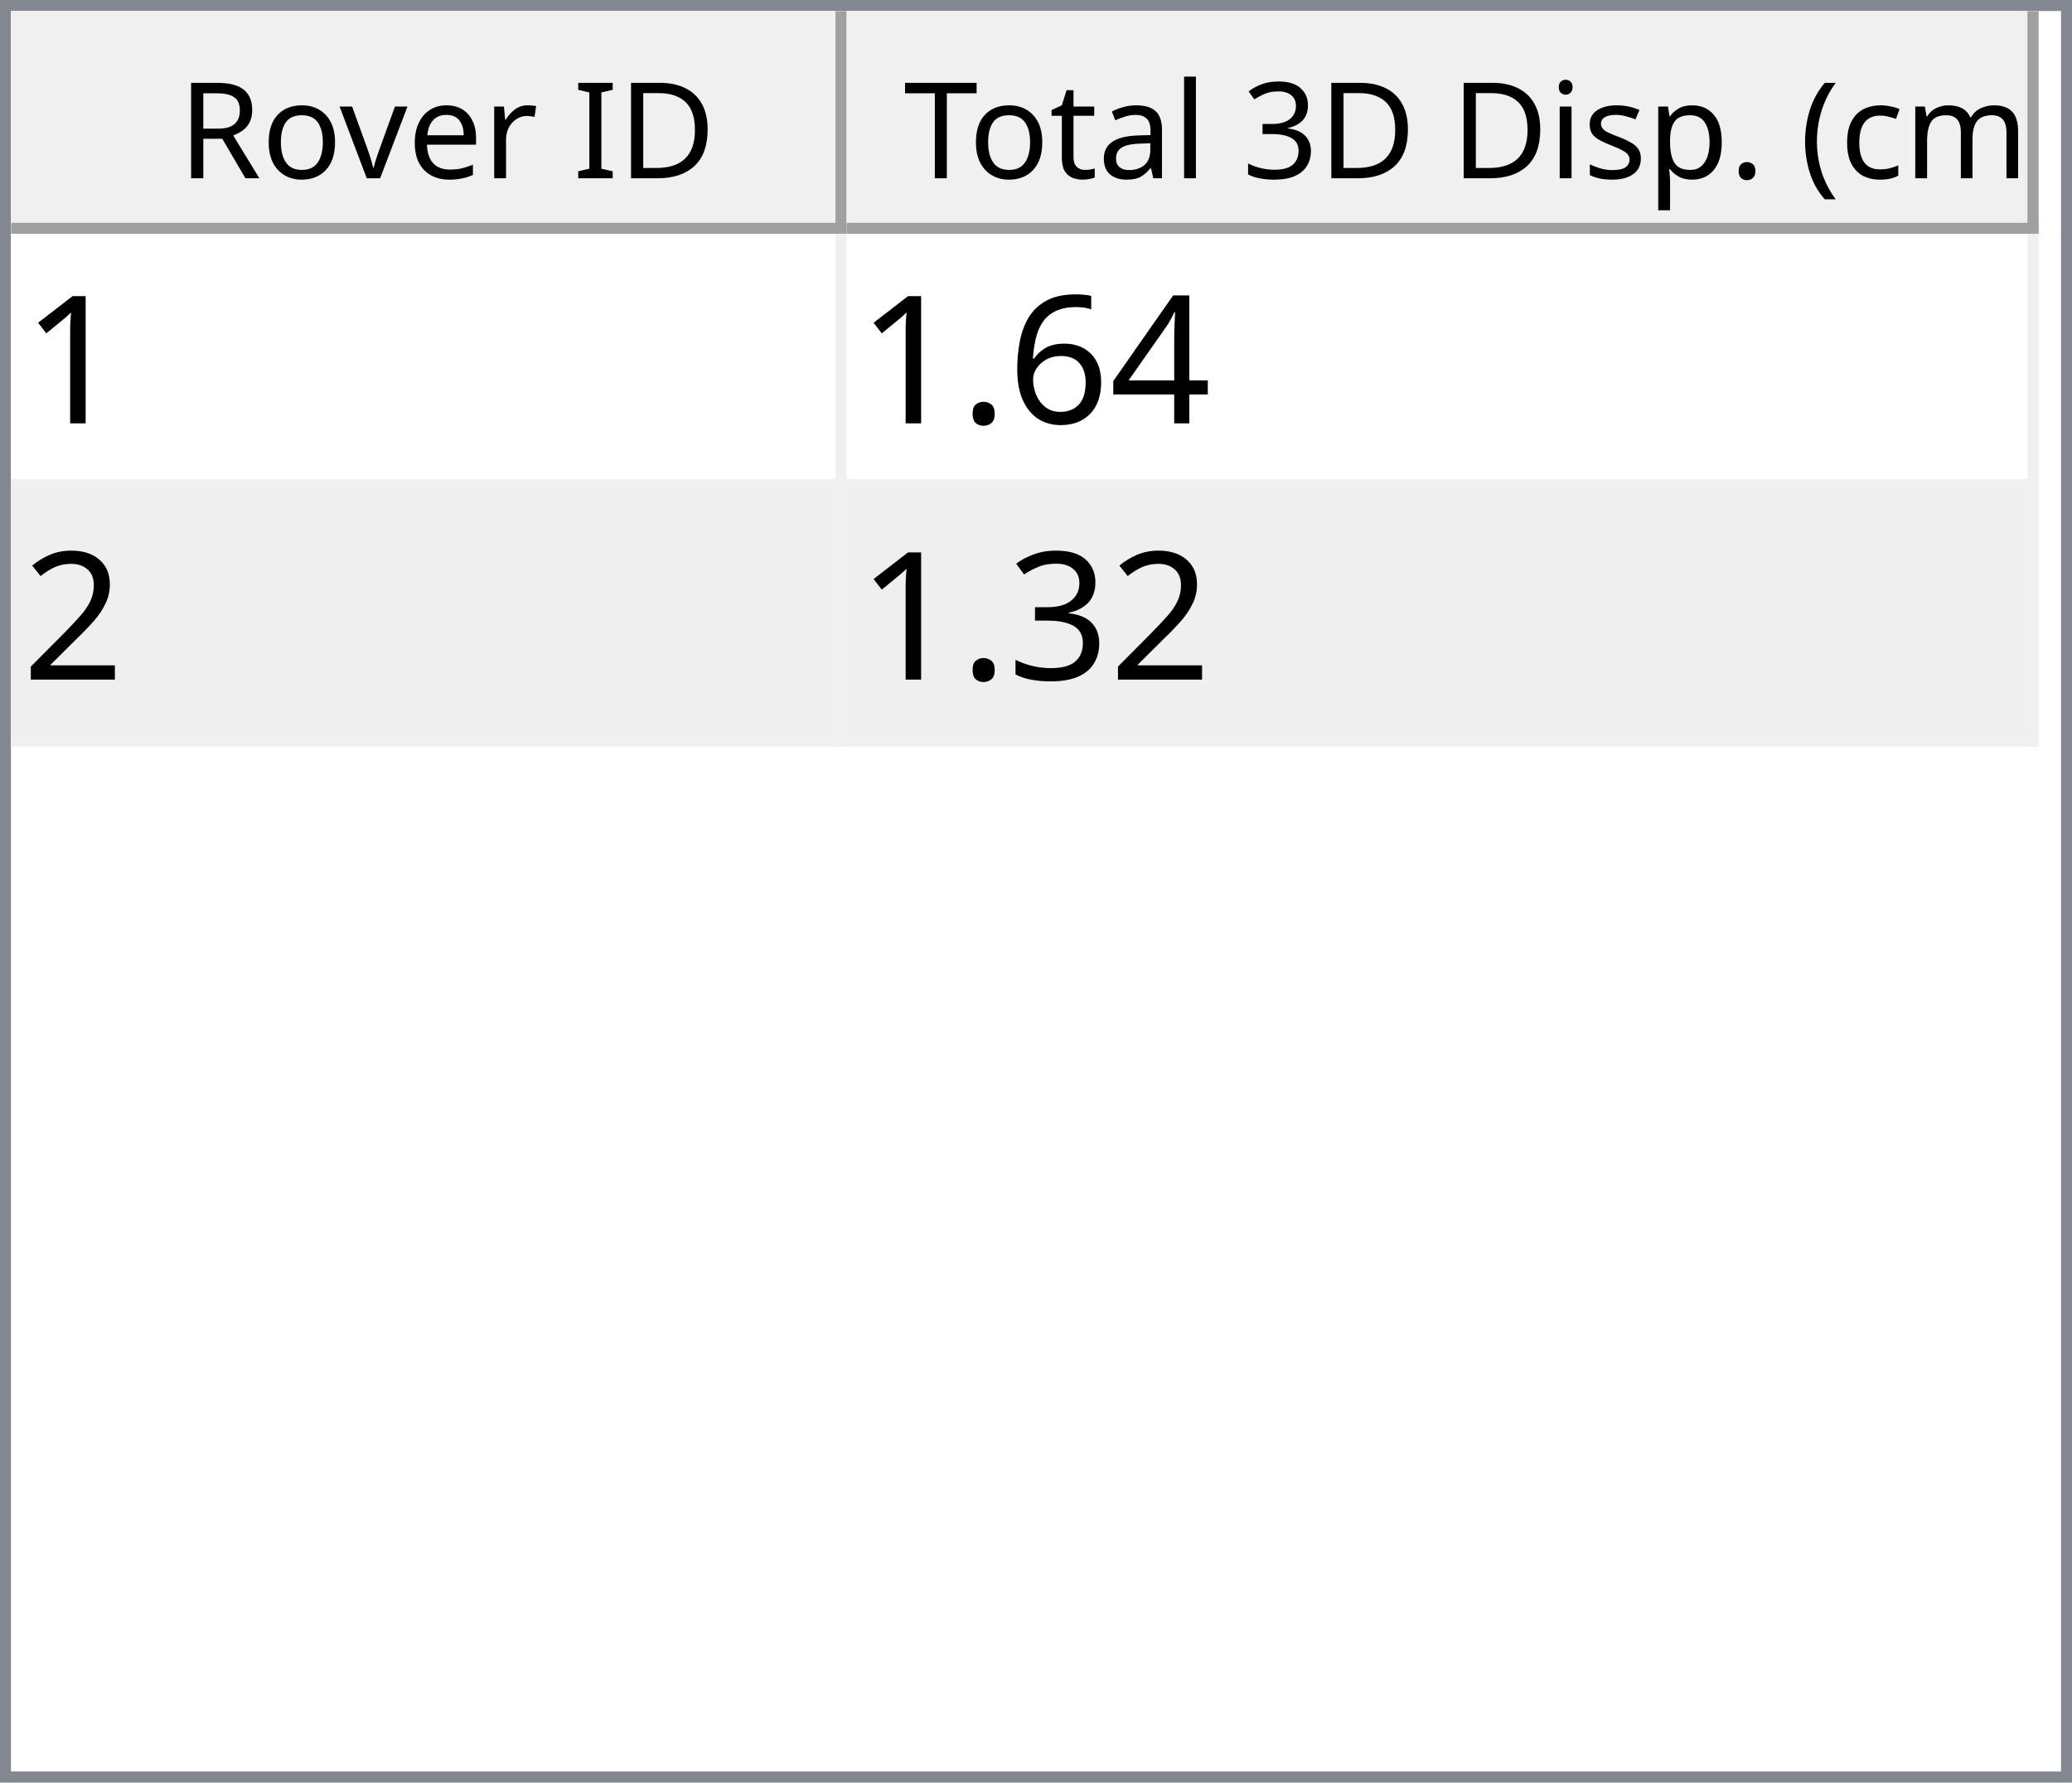
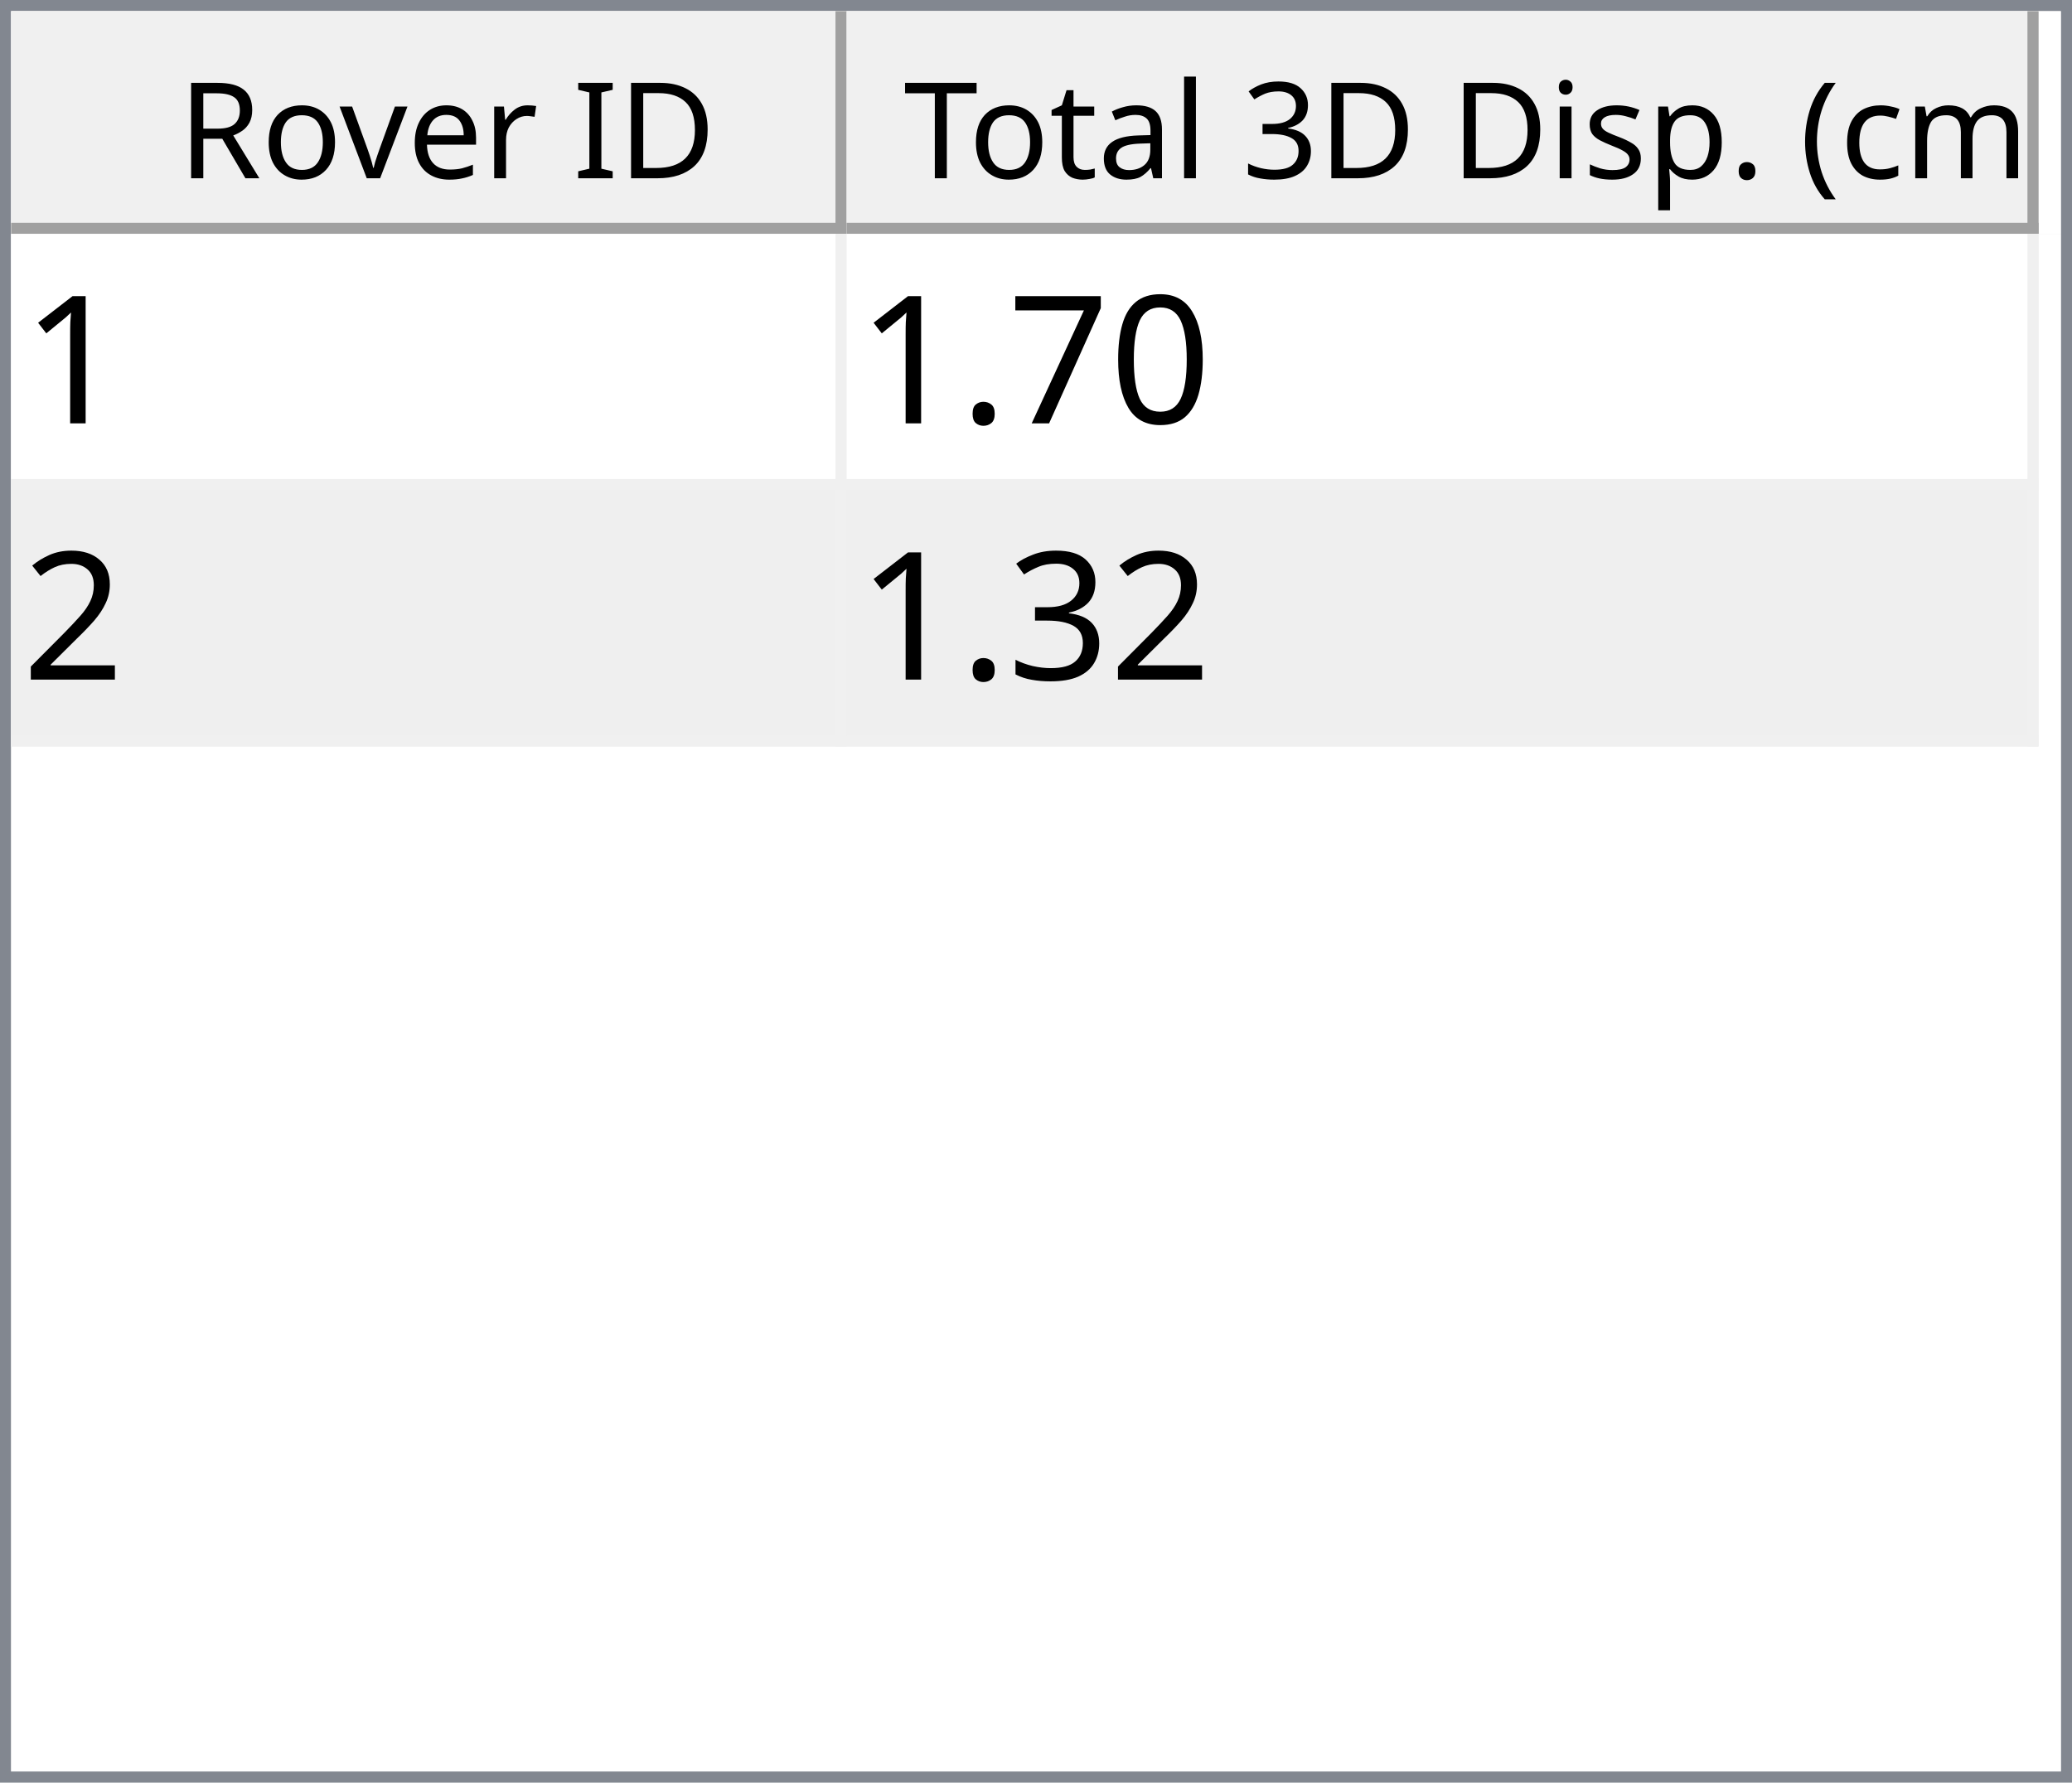
<svg xmlns="http://www.w3.org/2000/svg" style="fill-opacity:1; color-rendering:auto; color-interpolation:auto; text-rendering:auto; stroke:black; stroke-linecap:square; stroke-miterlimit:10; shape-rendering:auto; stroke-opacity:1; fill:black; stroke-dasharray:none; font-weight:normal; stroke-width:1; font-family:'Dialog'; font-style:normal; stroke-linejoin:miter; font-size:12px; stroke-dashoffset:0; image-rendering:auto;" width="186" height="160">
  <defs id="genericDefs" />
  <g>
    <defs id="defs1">
      <clipPath clipPathUnits="userSpaceOnUse" id="clipPath1">
        <path d="M0 0 L186 0 L186 160 L0 160 L0 0 Z" />
      </clipPath>
      <clipPath clipPathUnits="userSpaceOnUse" id="clipPath2">
        <path d="M0 0 L0 160 L186 160 L186 0 Z" />
      </clipPath>
      <clipPath clipPathUnits="userSpaceOnUse" id="clipPath3">
        <path d="M0 0 L0 20 L184 20 L184 0 Z" />
      </clipPath>
      <clipPath clipPathUnits="userSpaceOnUse" id="clipPath4">
        <path d="M0 0 L0 20 L75 20 L75 0 Z" />
      </clipPath>
      <clipPath clipPathUnits="userSpaceOnUse" id="clipPath5">
        <path d="M1 1 L1 19 L74 19 L74 1 Z" />
      </clipPath>
      <clipPath clipPathUnits="userSpaceOnUse" id="clipPath6">
        <path d="M0 0 L0 18 L73 18 L73 0 Z" />
      </clipPath>
      <clipPath clipPathUnits="userSpaceOnUse" id="clipPath7">
        <path d="M-0.5 -0.5 L-0.5 19.5 L74.5 19.5 L74.5 -0.5 Z" />
      </clipPath>
      <clipPath clipPathUnits="userSpaceOnUse" id="clipPath8">
        <path d="M0 0 L0 20 L107 20 L107 0 Z" />
      </clipPath>
      <clipPath clipPathUnits="userSpaceOnUse" id="clipPath9">
        <path d="M1 1 L1 19 L106 19 L106 1 Z" />
      </clipPath>
      <clipPath clipPathUnits="userSpaceOnUse" id="clipPath10">
        <path d="M0 0 L0 18 L105 18 L105 0 Z" />
      </clipPath>
      <clipPath clipPathUnits="userSpaceOnUse" id="clipPath11">
        <path d="M-0.5 -0.5 L-0.5 19.5 L106.5 19.5 L106.5 -0.5 Z" />
      </clipPath>
      <clipPath clipPathUnits="userSpaceOnUse" id="clipPath12">
        <path d="M0 0 L0 138 L184 138 L184 0 Z" />
      </clipPath>
      <clipPath clipPathUnits="userSpaceOnUse" id="clipPath13">
        <path d="M0 0 L0 46 L182 46 L182 0 Z" />
      </clipPath>
      <clipPath clipPathUnits="userSpaceOnUse" id="clipPath14">
        <path d="M-0.5 -0.5 L-0.5 45.5 L181.5 45.5 L181.5 -0.5 Z" />
      </clipPath>
      <clipPath clipPathUnits="userSpaceOnUse" id="clipPath15">
        <path d="M0 0 L0 22 L74 22 L74 0 Z" />
      </clipPath>
      <clipPath clipPathUnits="userSpaceOnUse" id="clipPath16">
        <path d="M0 0 L0 22 L106 22 L106 0 Z" />
      </clipPath>
      <font horiz-adv-x="64.551" id="font1">
        <font-face ascent="107.91" descent="25.098" units-per-em="100" style="font-style:normal; font-family:Segoe UI; font-weight:normal;" />
        <missing-glyph horiz-adv-x="64.551" d="M8.109 0 L8.109 68.266 L56.453 68.266 L56.453 0 L8.109 0 ZM15.328 7.234 L49.219 7.234 L49.219 61.031 L15.328 61.031 L15.328 7.234 Z" />
        <glyph unicode="D" horiz-adv-x="70.117" d="M9.188 0 L9.188 70.016 L28.516 70.016 Q65.531 70.016 65.531 35.891 Q65.531 19.672 55.25 9.836 Q44.969 0 27.734 0 L9.188 0 ZM17.391 62.594 L17.391 7.422 L27.828 7.422 Q41.609 7.422 49.273 14.797 Q56.938 22.172 56.938 35.688 Q56.938 62.594 28.328 62.594 L17.391 62.594 Z" />
        <glyph unicode="I" horiz-adv-x="26.611" d="M17.391 0 L9.188 0 L9.188 70.016 L17.391 70.016 L17.391 0 Z" />
        <glyph unicode=" " horiz-adv-x="27.393" d="" />
        <glyph unicode="r" horiz-adv-x="34.766" d="M34.188 41.891 Q32.078 43.5 28.125 43.5 Q23 43.5 19.555 38.672 Q16.109 33.844 16.109 25.484 L16.109 0 L8.109 0 L8.109 50 L16.109 50 L16.109 39.703 L16.312 39.703 Q18.016 44.969 21.531 47.922 Q25.047 50.875 29.391 50.875 Q32.516 50.875 34.188 50.203 L34.188 41.891 Z" />
        <glyph unicode="e" horiz-adv-x="52.295" d="M48.297 23 L12.984 23 Q13.188 14.656 17.484 10.109 Q21.781 5.562 29.297 5.562 Q37.75 5.562 44.828 11.141 L44.828 3.609 Q38.234 -1.172 27.391 -1.172 Q16.797 -1.172 10.742 5.641 Q4.688 12.453 4.688 24.812 Q4.688 36.469 11.305 43.82 Q17.922 51.172 27.734 51.172 Q37.547 51.172 42.922 44.828 Q48.297 38.484 48.297 27.203 L48.297 23 ZM40.094 29.781 Q40.047 36.719 36.75 40.578 Q33.453 44.438 27.594 44.438 Q21.922 44.438 17.969 40.383 Q14.016 36.328 13.094 29.781 L40.094 29.781 Z" />
        <glyph unicode="v" horiz-adv-x="47.9" d="M47.406 50 L27.484 0 L19.625 0 L0.688 50 L9.469 50 L22.172 13.672 Q23.578 9.672 23.922 6.688 L24.125 6.688 Q24.609 10.453 25.688 13.484 L38.969 50 L47.406 50 Z" />
        <glyph unicode="o" horiz-adv-x="58.594" d="M29 -1.172 Q17.922 -1.172 11.305 5.836 Q4.688 12.844 4.688 24.422 Q4.688 37.016 11.57 44.094 Q18.453 51.172 30.172 51.172 Q41.359 51.172 47.633 44.289 Q53.906 37.406 53.906 25.203 Q53.906 13.234 47.141 6.031 Q40.375 -1.172 29 -1.172 ZM29.594 44.438 Q21.875 44.438 17.383 39.188 Q12.891 33.938 12.891 24.703 Q12.891 15.828 17.43 10.695 Q21.969 5.562 29.594 5.562 Q37.359 5.562 41.531 10.594 Q45.703 15.625 45.703 24.906 Q45.703 34.281 41.531 39.359 Q37.359 44.438 29.594 44.438 Z" />
        <glyph unicode="R" horiz-adv-x="59.814" d="M59.375 0 L49.609 0 L37.891 19.625 Q36.281 22.359 34.766 24.289 Q33.25 26.219 31.664 27.438 Q30.078 28.656 28.25 29.219 Q26.422 29.781 24.125 29.781 L17.391 29.781 L17.391 0 L9.188 0 L9.188 70.016 L30.078 70.016 Q34.672 70.016 38.555 68.867 Q42.438 67.719 45.289 65.375 Q48.141 63.031 49.758 59.547 Q51.375 56.062 51.375 51.375 Q51.375 47.703 50.273 44.656 Q49.172 41.609 47.148 39.211 Q45.125 36.812 42.266 35.133 Q39.406 33.453 35.844 32.516 L35.844 32.328 Q37.594 31.547 38.891 30.547 Q40.188 29.547 41.359 28.18 Q42.531 26.812 43.68 25.078 Q44.828 23.344 46.234 21.047 L59.375 0 ZM17.391 62.594 L17.391 37.203 L28.516 37.203 Q31.594 37.203 34.203 38.133 Q36.812 39.062 38.719 40.797 Q40.625 42.531 41.703 45.047 Q42.781 47.562 42.781 50.688 Q42.781 56.297 39.141 59.445 Q35.5 62.594 28.609 62.594 L17.391 62.594 Z" />
        <glyph unicode=")" horiz-adv-x="30.176" d="M8.297 -15.922 L1.172 -15.922 Q16.406 2.344 16.406 26.812 Q16.406 51.469 1.078 70.016 L8.297 70.016 Q23.531 52.156 23.531 26.703 Q23.531 1.375 8.297 -15.922 Z" />
        <glyph unicode="m" horiz-adv-x="86.133" d="M79.109 0 L71.094 0 L71.094 28.719 Q71.094 37.016 68.531 40.727 Q65.969 44.438 59.906 44.438 Q54.781 44.438 51.195 39.75 Q47.609 35.062 47.609 28.516 L47.609 0 L39.594 0 L39.594 29.688 Q39.594 44.438 28.219 44.438 Q22.953 44.438 19.531 40.016 Q16.109 35.594 16.109 28.516 L16.109 0 L8.109 0 L8.109 50 L16.109 50 L16.109 42.094 L16.312 42.094 Q21.625 51.172 31.844 51.172 Q36.969 51.172 40.773 48.312 Q44.578 45.453 46 40.828 Q51.562 51.172 62.594 51.172 Q79.109 51.172 79.109 30.812 L79.109 0 Z" />
        <glyph unicode="c" horiz-adv-x="46.191" d="M42.188 2.297 Q36.422 -1.172 28.516 -1.172 Q17.828 -1.172 11.258 5.789 Q4.688 12.75 4.688 23.828 Q4.688 36.188 11.766 43.68 Q18.844 51.172 30.672 51.172 Q37.25 51.172 42.281 48.734 L42.281 40.531 Q36.719 44.438 30.375 44.438 Q22.703 44.438 17.797 38.945 Q12.891 33.453 12.891 24.516 Q12.891 15.719 17.508 10.641 Q22.125 5.562 29.891 5.562 Q36.422 5.562 42.188 9.906 L42.188 2.297 Z" />
        <glyph unicode="(" horiz-adv-x="30.176" d="M29.109 -15.922 L21.969 -15.922 Q6.844 1.375 6.844 26.703 Q6.844 52.156 21.969 70.016 L29.203 70.016 Q13.875 51.469 13.875 26.812 Q13.875 2.344 29.109 -15.922 Z" />
        <glyph unicode="." horiz-adv-x="21.68" d="M10.891 -1.078 Q8.641 -1.078 7.055 0.539 Q5.469 2.156 5.469 4.391 Q5.469 6.641 7.055 8.273 Q8.641 9.906 10.891 9.906 Q13.188 9.906 14.797 8.273 Q16.406 6.641 16.406 4.391 Q16.406 2.156 14.797 0.539 Q13.188 -1.078 10.891 -1.078 Z" />
        <glyph unicode="p" horiz-adv-x="58.789" d="M16.312 7.234 L16.109 7.234 L16.109 -23 L8.109 -23 L8.109 50 L16.109 50 L16.109 41.219 L16.312 41.219 Q22.219 51.172 33.594 51.172 Q43.266 51.172 48.688 44.461 Q54.109 37.75 54.109 26.469 Q54.109 13.922 48 6.375 Q41.891 -1.172 31.297 -1.172 Q21.578 -1.172 16.312 7.234 ZM16.109 27.391 L16.109 20.406 Q16.109 14.203 20.141 9.883 Q24.172 5.562 30.375 5.562 Q37.641 5.562 41.773 11.133 Q45.906 16.703 45.906 26.609 Q45.906 34.969 42.047 39.703 Q38.188 44.438 31.594 44.438 Q24.609 44.438 20.359 39.578 Q16.109 34.719 16.109 27.391 Z" />
        <glyph unicode="s" horiz-adv-x="42.432" d="M5.078 1.812 L5.078 10.406 Q11.625 5.562 19.484 5.562 Q30.031 5.562 30.031 12.594 Q30.031 14.594 29.125 15.992 Q28.219 17.391 26.68 18.461 Q25.141 19.531 23.07 20.383 Q21 21.234 18.609 22.172 Q15.281 23.484 12.766 24.828 Q10.25 26.172 8.57 27.859 Q6.891 29.547 6.031 31.695 Q5.172 33.844 5.172 36.719 Q5.172 40.234 6.789 42.945 Q8.406 45.656 11.086 47.484 Q13.766 49.312 17.211 50.242 Q20.656 51.172 24.312 51.172 Q30.812 51.172 35.938 48.922 L35.938 40.828 Q30.422 44.438 23.25 44.438 Q21 44.438 19.195 43.922 Q17.391 43.406 16.094 42.477 Q14.797 41.547 14.086 40.258 Q13.375 38.969 13.375 37.406 Q13.375 35.453 14.086 34.133 Q14.797 32.812 16.164 31.789 Q17.531 30.766 19.484 29.938 Q21.438 29.109 23.922 28.125 Q27.25 26.859 29.883 25.516 Q32.516 24.172 34.375 22.484 Q36.234 20.797 37.234 18.602 Q38.234 16.406 38.234 13.375 Q38.234 9.672 36.602 6.938 Q34.969 4.203 32.234 2.398 Q29.5 0.594 25.93 -0.289 Q22.359 -1.172 18.453 -1.172 Q10.75 -1.172 5.078 1.812 Z" />
        <glyph unicode="i" horiz-adv-x="24.219" d="M12.203 62.703 Q10.062 62.703 8.547 64.164 Q7.031 65.625 7.031 67.875 Q7.031 70.125 8.547 71.609 Q10.062 73.094 12.203 73.094 Q14.406 73.094 15.945 71.609 Q17.484 70.125 17.484 67.875 Q17.484 65.719 15.945 64.211 Q14.406 62.703 12.203 62.703 ZM16.109 0 L8.109 0 L8.109 50 L16.109 50 L16.109 0 Z" />
        <glyph unicode="3" horiz-adv-x="53.906" d="M46.531 19.828 Q46.531 15.094 44.75 11.211 Q42.969 7.328 39.719 4.57 Q36.469 1.812 31.93 0.297 Q27.391 -1.219 21.922 -1.219 Q11.922 -1.219 6 2.594 L6 11.188 Q13.094 5.609 22.219 5.609 Q25.875 5.609 28.828 6.539 Q31.781 7.469 33.906 9.227 Q36.031 10.984 37.18 13.477 Q38.328 15.969 38.328 19.094 Q38.328 32.812 18.797 32.812 L12.984 32.812 L12.984 39.594 L18.5 39.594 Q35.797 39.594 35.797 52.484 Q35.797 64.406 22.609 64.406 Q15.188 64.406 8.688 59.422 L8.688 67.188 Q15.375 71.188 24.609 71.188 Q29 71.188 32.57 69.969 Q36.141 68.75 38.68 66.555 Q41.219 64.359 42.609 61.281 Q44 58.203 44 54.5 Q44 40.672 30.031 36.719 L30.031 36.531 Q33.594 36.141 36.625 34.797 Q39.656 33.453 41.852 31.305 Q44.047 29.156 45.289 26.25 Q46.531 23.344 46.531 19.828 Z" />
        <glyph unicode="l" horiz-adv-x="24.219" d="M16.109 0 L8.109 0 L8.109 74.031 L16.109 74.031 L16.109 0 Z" />
        <glyph unicode="a" horiz-adv-x="50.879" d="M43.891 0 L35.891 0 L35.891 7.812 L35.688 7.812 Q30.469 -1.172 20.312 -1.172 Q12.844 -1.172 8.617 2.781 Q4.391 6.734 4.391 13.281 Q4.391 27.297 20.906 29.594 L35.891 31.688 Q35.891 44.438 25.594 44.438 Q16.547 44.438 9.281 38.281 L9.281 46.484 Q16.656 51.172 26.266 51.172 Q43.891 51.172 43.891 32.516 L43.891 0 ZM35.891 25.297 L23.828 23.641 Q18.266 22.859 15.43 20.875 Q12.594 18.891 12.594 13.875 Q12.594 10.203 15.211 7.883 Q17.828 5.562 22.172 5.562 Q28.125 5.562 32.008 9.742 Q35.891 13.922 35.891 20.312 L35.891 25.297 Z" />
        <glyph unicode="t" horiz-adv-x="33.887" d="M31.297 0.484 Q28.469 -1.078 23.828 -1.078 Q10.688 -1.078 10.688 13.578 L10.688 43.172 L2.094 43.172 L2.094 50 L10.688 50 L10.688 62.203 L18.703 64.797 L18.703 50 L31.297 50 L31.297 43.172 L18.703 43.172 L18.703 14.984 Q18.703 9.969 20.414 7.82 Q22.125 5.672 26.078 5.672 Q29.109 5.672 31.297 7.328 L31.297 0.484 Z" />
        <glyph unicode="T" horiz-adv-x="52.393" d="M50.594 62.594 L30.375 62.594 L30.375 0 L22.172 0 L22.172 62.594 L2 62.594 L2 70.016 L50.594 70.016 L50.594 62.594 Z" />
      </font>
      <font horiz-adv-x="75.0" id="font2">
        <font-face ascent="100.537" descent="21.973" units-per-em="100" style="font-style:normal; font-family:sans-serif; font-weight:normal;" />
        <missing-glyph horiz-adv-x="75.0" d="M12.5 0 L12.5 62.5 L62.5 62.5 L62.5 0 L12.5 0 ZM14.062 1.562 L60.938 1.562 L60.938 60.938 L14.062 60.938 L14.062 1.562 Z" />
        <glyph unicode="1" horiz-adv-x="55.615" d="M37.25 0 L28.469 0 L28.469 56 Q25.297 52.984 20.141 49.953 Q14.984 46.922 10.891 45.406 L10.891 53.906 Q18.266 57.375 23.781 62.305 Q29.297 67.234 31.594 71.875 L37.25 71.875 L37.25 0 Z" />
-         <glyph unicode="4" horiz-adv-x="55.615" d="M32.328 0 L32.328 17.141 L1.266 17.141 L1.266 25.203 L33.938 71.578 L41.109 71.578 L41.109 25.203 L50.781 25.203 L50.781 17.141 L41.109 17.141 L41.109 0 L32.328 0 ZM32.328 25.203 L32.328 57.469 L9.906 25.203 L32.328 25.203 Z" />
-         <glyph unicode="6" horiz-adv-x="55.615" d="M49.75 54.047 L41.016 53.375 Q39.844 58.547 37.703 60.891 Q34.125 64.656 28.906 64.656 Q24.703 64.656 21.531 62.312 Q17.391 59.281 14.992 53.469 Q12.594 47.656 12.5 36.922 Q15.672 41.75 20.266 44.094 Q24.859 46.438 29.891 46.438 Q38.672 46.438 44.852 39.969 Q51.031 33.5 51.031 23.25 Q51.031 16.5 48.125 10.719 Q45.219 4.938 40.141 1.859 Q35.062 -1.219 28.609 -1.219 Q17.625 -1.219 10.695 6.859 Q3.766 14.938 3.766 33.5 Q3.766 54.25 11.422 63.672 Q18.109 71.875 29.438 71.875 Q37.891 71.875 43.289 67.141 Q48.688 62.406 49.75 54.047 ZM13.875 23.188 Q13.875 18.656 15.797 14.508 Q17.719 10.359 21.188 8.18 Q24.656 6 28.469 6 Q34.031 6 38.039 10.492 Q42.047 14.984 42.047 22.703 Q42.047 30.125 38.086 34.398 Q34.125 38.672 28.125 38.672 Q22.172 38.672 18.023 34.398 Q13.875 30.125 13.875 23.188 Z" />
+         <glyph unicode="0" horiz-adv-x="55.615" d="M4.156 35.297 Q4.156 48 6.766 55.742 Q9.375 63.484 14.523 67.68 Q19.672 71.875 27.484 71.875 Q33.25 71.875 37.594 69.555 Q41.938 67.234 44.773 62.867 Q47.609 58.5 49.219 52.227 Q50.828 45.953 50.828 35.297 Q50.828 22.703 48.242 14.969 Q45.656 7.234 40.508 3.008 Q35.359 -1.219 27.484 -1.219 Q17.141 -1.219 11.234 6.203 Q4.156 15.141 4.156 35.297 ZM13.188 35.297 Q13.188 17.672 17.312 11.836 Q21.438 6 27.484 6 Q33.547 6 37.672 11.859 Q41.797 17.719 41.797 35.297 Q41.797 52.984 37.672 58.789 Q33.547 64.594 27.391 64.594 Q21.344 64.594 17.719 59.469 Q13.188 52.938 13.188 35.297 Z" />
+         <glyph unicode="7" horiz-adv-x="55.615" d="M4.734 62.203 L4.734 70.656 L51.078 70.656 L51.078 63.812 Q44.234 56.547 37.523 44.484 Q30.812 32.422 27.156 19.672 Q24.516 10.688 23.781 0 L14.75 0 Q14.891 8.453 18.062 20.414 Q21.234 32.375 27.172 43.484 Q33.109 54.594 39.797 62.203 L4.734 62.203 Z" />
        <glyph unicode="." horiz-adv-x="27.783" d="M9.078 0 L9.078 10.016 L19.094 10.016 L19.094 0 L9.078 0 Z" />
        <glyph unicode="2" horiz-adv-x="55.615" d="M50.344 8.453 L50.344 0 L3.031 0 Q2.938 3.172 4.047 6.109 Q5.859 10.938 9.836 15.625 Q13.812 20.312 21.344 26.469 Q33.016 36.031 37.117 41.625 Q41.219 47.219 41.219 52.203 Q41.219 57.422 37.477 61.008 Q33.734 64.594 27.734 64.594 Q21.391 64.594 17.578 60.789 Q13.766 56.984 13.719 50.25 L4.688 51.172 Q5.609 61.281 11.664 66.578 Q17.719 71.875 27.938 71.875 Q38.234 71.875 44.242 66.164 Q50.25 60.453 50.25 52 Q50.25 47.703 48.492 43.555 Q46.734 39.406 42.656 34.812 Q38.578 30.219 29.109 22.219 Q21.188 15.578 18.945 13.211 Q16.703 10.844 15.234 8.453 L50.344 8.453 Z" />
        <glyph unicode="3" horiz-adv-x="55.615" d="M4.203 18.891 L12.984 20.062 Q14.5 12.594 18.141 9.297 Q21.781 6 27 6 Q33.203 6 37.477 10.297 Q41.75 14.594 41.75 20.953 Q41.75 27 37.797 30.93 Q33.844 34.859 27.734 34.859 Q25.25 34.859 21.531 33.891 L22.516 41.609 Q23.391 41.5 23.922 41.5 Q29.547 41.5 34.039 44.43 Q38.531 47.359 38.531 53.469 Q38.531 58.297 35.258 61.477 Q31.984 64.656 26.812 64.656 Q21.688 64.656 18.266 61.43 Q14.844 58.203 13.875 51.766 L5.078 53.328 Q6.688 62.156 12.398 67.016 Q18.109 71.875 26.609 71.875 Q32.469 71.875 37.398 69.359 Q42.328 66.844 44.945 62.5 Q47.562 58.156 47.562 53.266 Q47.562 48.641 45.07 44.828 Q42.578 41.016 37.703 38.766 Q44.047 37.312 47.562 32.695 Q51.078 28.078 51.078 21.141 Q51.078 11.766 44.242 5.25 Q37.406 -1.266 26.953 -1.266 Q17.531 -1.266 11.305 4.352 Q5.078 9.969 4.203 18.891 Z" />
      </font>
    </defs>
    <g style="fill:white; stroke:white;">
      <rect x="0" y="0" width="186" style="clip-path:url(#clipPath1); stroke:none;" height="160" />
    </g>
    <g style="fill:white; text-rendering:optimizeSpeed; color-rendering:optimizeSpeed; image-rendering:optimizeSpeed; shape-rendering:crispEdges; stroke:white; color-interpolation:sRGB;">
      <rect x="0" width="186" height="160" y="0" style="stroke:none;" />
      <path style="stroke:none;" d="M0 160 L186 160 L186 0 L0 0 Z" />
    </g>
    <g style="fill:rgb(240,240,240); font-family:'Segoe UI'; stroke:rgb(240,240,240);">
      <rect x="0" y="0" width="186" style="clip-path:url(#clipPath2); stroke:none;" height="160" />
    </g>
    <g style="fill:rgb(130,135,144); font-family:'Segoe UI'; stroke:rgb(130,135,144);">
      <path d="M0 0 L186 0 L186 160 L0 160 L0 0 ZM1 1 L185 1 L185 159 L1 159 L1 1 Z" style="fill-rule:evenodd; clip-path:url(#clipPath2); stroke:none;" />
    </g>
    <g style="fill:white; font-family:'Segoe UI'; stroke:white;" transform="translate(1,1)">
      <rect x="0" y="0" width="184" style="clip-path:url(#clipPath3); stroke:none;" height="20" />
    </g>
    <g style="fill:rgb(240,240,240); font-family:'Segoe UI'; stroke:rgb(240,240,240);" transform="translate(1,1)">
      <rect x="0" y="0" width="75" style="clip-path:url(#clipPath4); stroke:none;" height="20" />
    </g>
    <g style="font-family:'Segoe UI';" transform="translate(2,2)">
      <text x="14" xml:space="preserve" y="14" style="clip-path:url(#clipPath6); stroke:none;">Rover ID</text>
    </g>
    <g style="fill:rgb(160,160,160); font-family:'Segoe UI'; stroke:rgb(160,160,160); stroke-linejoin:bevel;" transform="translate(1.5,1.5)">
      <line x1="74" x2="74" y1="0" style="fill:none; clip-path:url(#clipPath7);" y2="19" />
    </g>
    <g style="fill:rgb(160,160,160); font-family:'Segoe UI'; stroke:rgb(160,160,160); stroke-linejoin:bevel;" transform="matrix(1,0,0,1,1,1) translate(0.5,0.5)">
      <line x1="0" x2="74" y1="19" style="fill:none; clip-path:url(#clipPath7);" y2="19" />
    </g>
    <g style="fill:rgb(240,240,240); font-family:'Segoe UI'; stroke:rgb(240,240,240);" transform="translate(76,1)">
      <rect x="0" y="0" width="107" style="clip-path:url(#clipPath8); stroke:none;" height="20" />
    </g>
    <g style="font-family:'Segoe UI';" transform="translate(77,2)">
      <text x="1" xml:space="preserve" y="14" style="clip-path:url(#clipPath10); stroke:none;"> Total 3D Disp. (cm)</text>
    </g>
    <g style="fill:rgb(160,160,160); font-family:'Segoe UI'; stroke:rgb(160,160,160); stroke-linejoin:bevel;" transform="translate(76.5,1.5)">
      <line x1="106" x2="106" y1="0" style="fill:none; clip-path:url(#clipPath11);" y2="19" />
    </g>
    <g style="fill:rgb(160,160,160); font-family:'Segoe UI'; stroke:rgb(160,160,160); stroke-linejoin:bevel;" transform="matrix(1,0,0,1,76,1) translate(0.5,0.5)">
      <line x1="0" x2="106" y1="19" style="fill:none; clip-path:url(#clipPath11);" y2="19" />
    </g>
    <g style="fill:white; font-family:'Segoe UI'; stroke:white;" transform="translate(1,21)">
      <rect x="0" y="0" width="184" style="clip-path:url(#clipPath12); stroke:none;" height="138" />
    </g>
    <g style="fill:rgb(240,240,240); font-size:16px; font-family:sans-serif; stroke:rgb(240,240,240);" transform="translate(1,21)">
      <rect x="0" y="0" width="182" style="clip-path:url(#clipPath13); stroke:none;" height="46" />
      <line transform="translate(0.5,0.5)" x1="0" x2="181" y1="22" style="clip-path:url(#clipPath14); fill:none; stroke-linejoin:bevel;" y2="22" />
    </g>
    <g transform="matrix(1,0,0,1,1,21) translate(0.5,0.5)" style="fill:rgb(240,240,240); font-size:16px; font-family:sans-serif; stroke:rgb(240,240,240); stroke-linejoin:bevel;">
      <line x1="0" x2="181" y1="45" style="fill:none; clip-path:url(#clipPath14);" y2="45" />
    </g>
    <g transform="matrix(1,0,0,1,1,21) translate(0.5,0.5)" style="fill:rgb(240,240,240); font-size:16px; font-family:sans-serif; stroke:rgb(240,240,240); stroke-linejoin:bevel;">
      <line x1="74" x2="74" y1="0" style="fill:none; clip-path:url(#clipPath14);" y2="45" />
    </g>
    <g transform="matrix(1,0,0,1,1,21) translate(0.5,0.5)" style="fill:rgb(240,240,240); font-size:16px; font-family:sans-serif; stroke:rgb(240,240,240); stroke-linejoin:bevel;">
      <line x1="181" x2="181" y1="0" style="fill:none; clip-path:url(#clipPath14);" y2="45" />
    </g>
    <g style="fill:white; font-size:16px; font-family:sans-serif; stroke:white;" transform="matrix(1,0,0,1,1,21)">
      <rect x="0" y="0" width="74" style="clip-path:url(#clipPath15); stroke:none;" height="22" />
      <text x="1" y="17" style="fill:black; clip-path:url(#clipPath15); stroke:none;" xml:space="preserve">1</text>
    </g>
    <g style="fill:white; font-size:16px; font-family:sans-serif; stroke:white;" transform="matrix(1,0,0,1,1,21) translate(75,0)">
      <rect x="0" y="0" width="106" style="clip-path:url(#clipPath16); stroke:none;" height="22" />
-       <text x="1" y="17" style="fill:black; clip-path:url(#clipPath16); stroke:none;" xml:space="preserve">1.64</text>
+       <text x="1" y="17" style="fill:black; clip-path:url(#clipPath16); stroke:none;" xml:space="preserve">1.70</text>
    </g>
    <g style="fill:rgb(239,239,239); font-size:16px; font-family:sans-serif; stroke:rgb(239,239,239);" transform="matrix(1,0,0,1,1,21) translate(0,23)">
      <rect x="0" y="0" width="74" style="clip-path:url(#clipPath15); stroke:none;" height="22" />
      <text x="1" y="17" style="fill:black; clip-path:url(#clipPath15); stroke:none;" xml:space="preserve">2</text>
    </g>
    <g style="fill:rgb(239,239,239); font-size:16px; font-family:sans-serif; stroke:rgb(239,239,239);" transform="matrix(1,0,0,1,1,21) translate(75,23)">
      <rect x="0" y="0" width="106" style="clip-path:url(#clipPath16); stroke:none;" height="22" />
      <text x="1" y="17" style="fill:black; clip-path:url(#clipPath16); stroke:none;" xml:space="preserve">1.32</text>
    </g>
  </g>
</svg>
